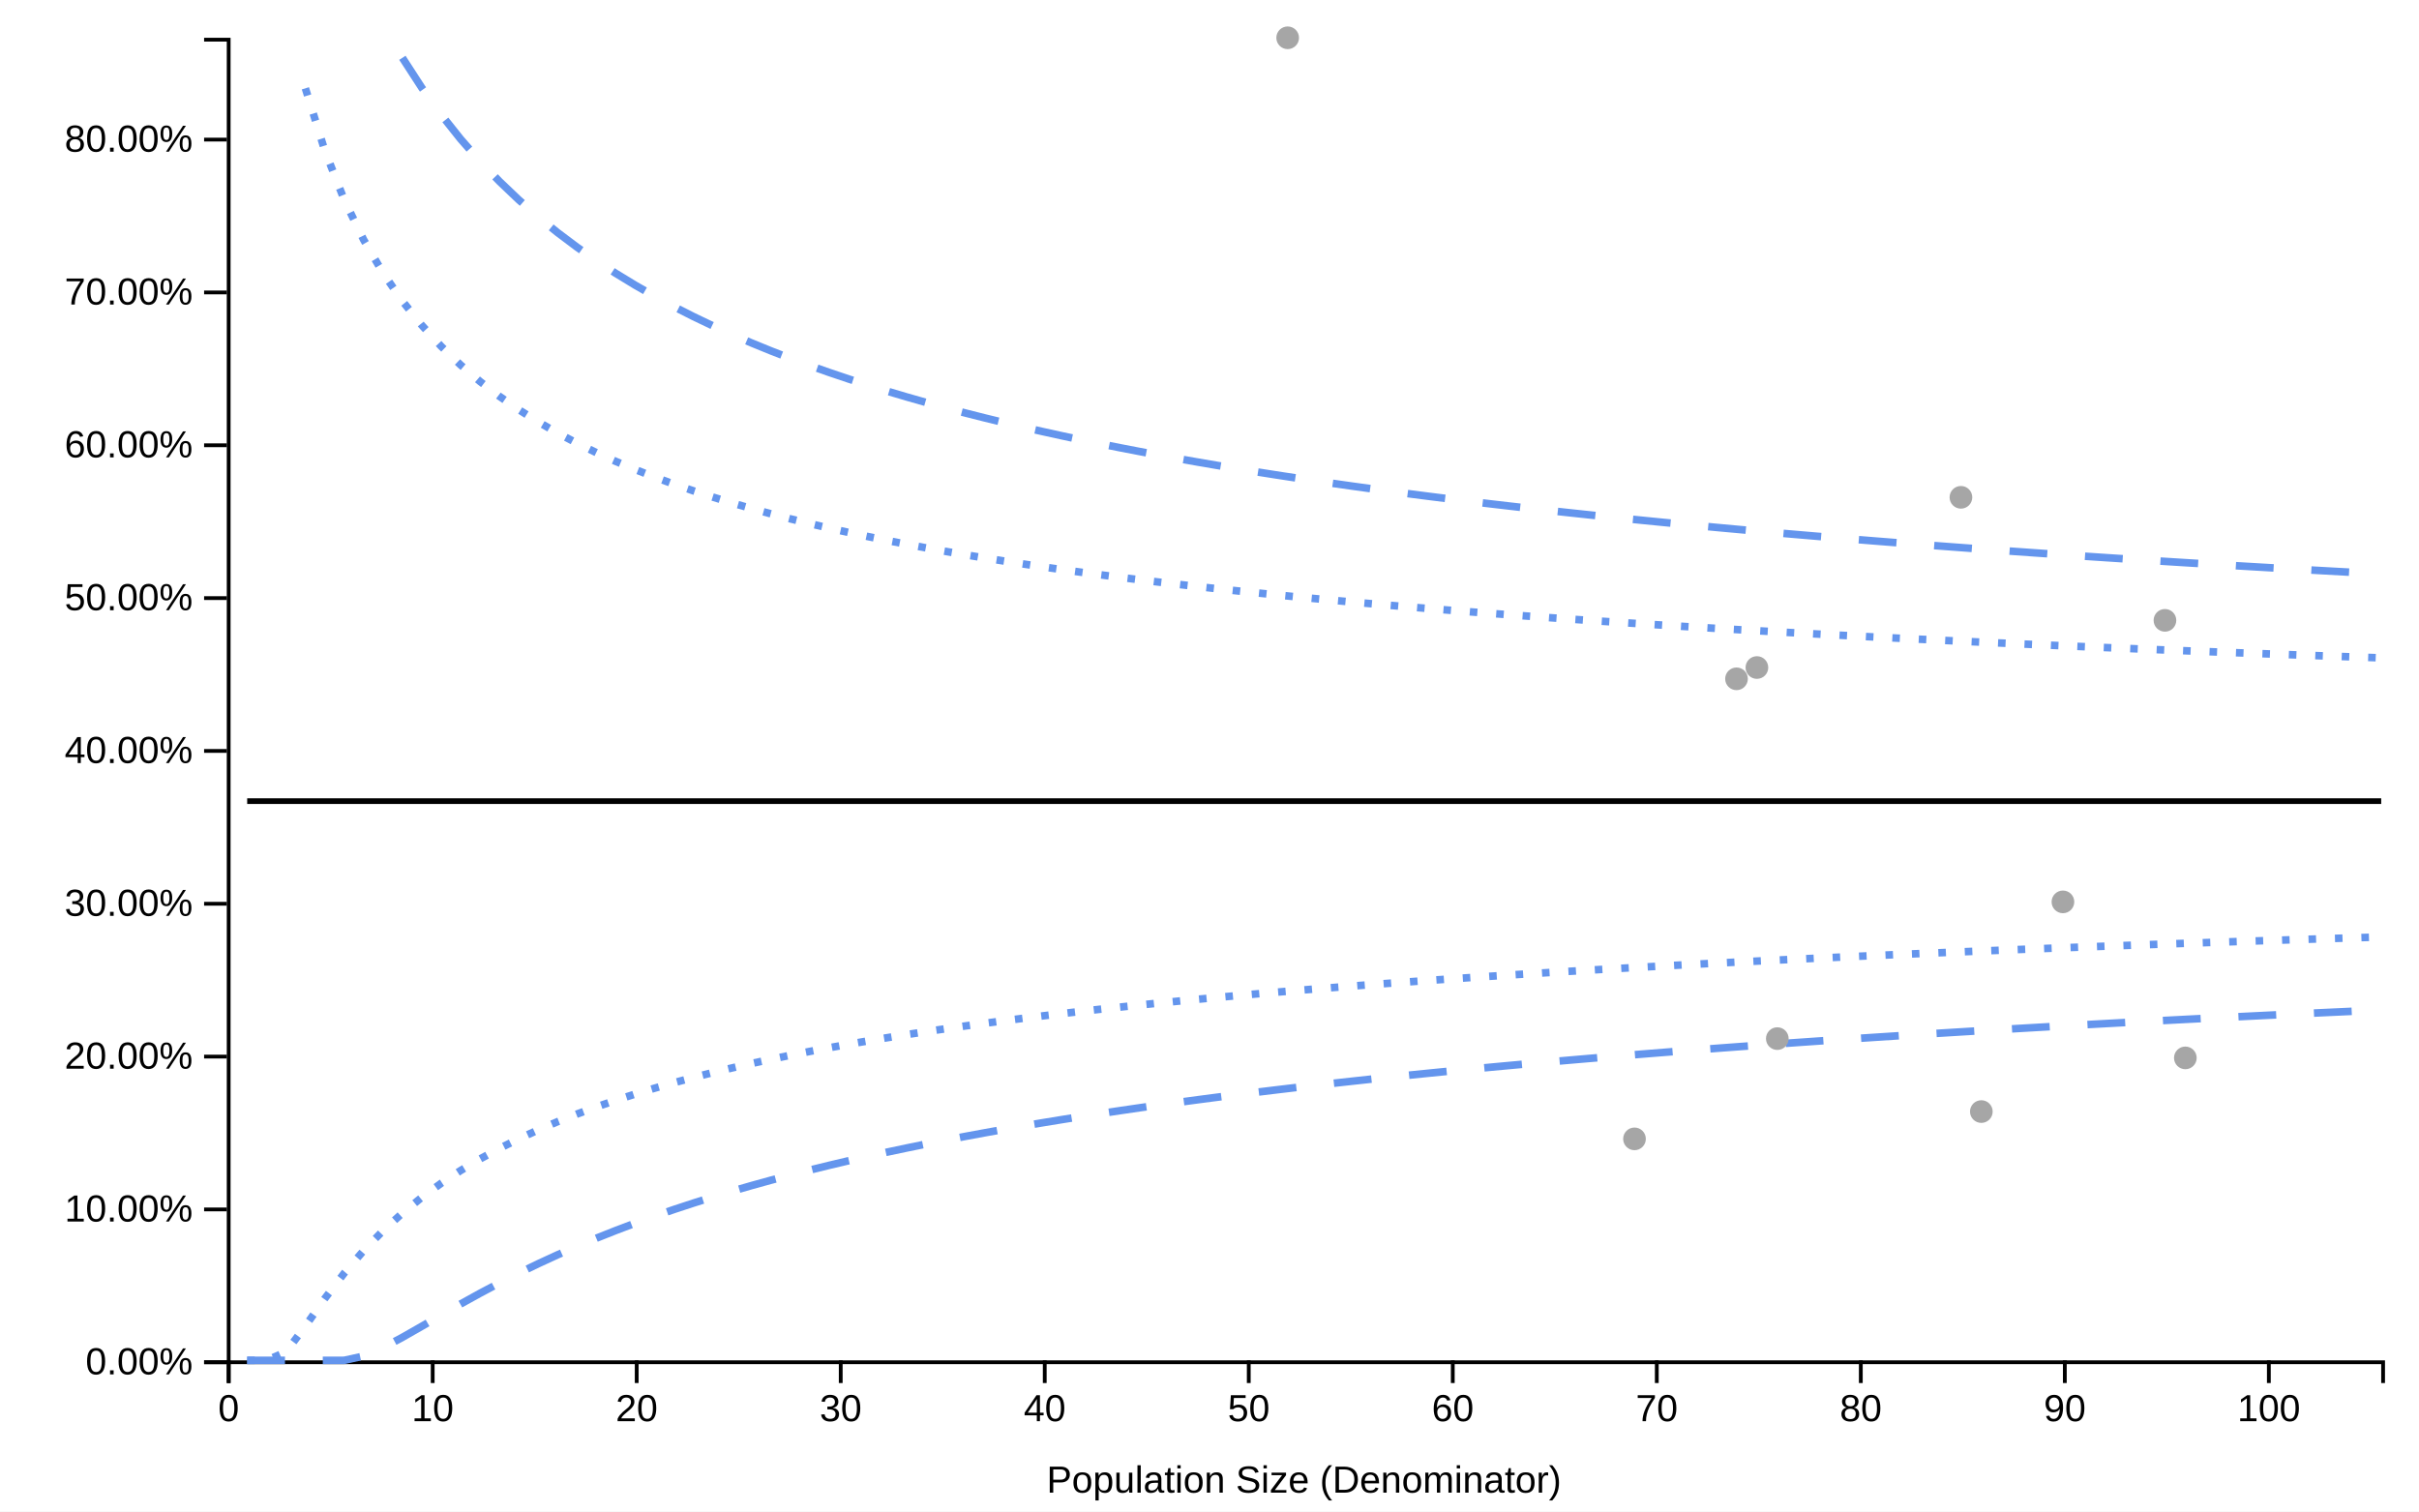
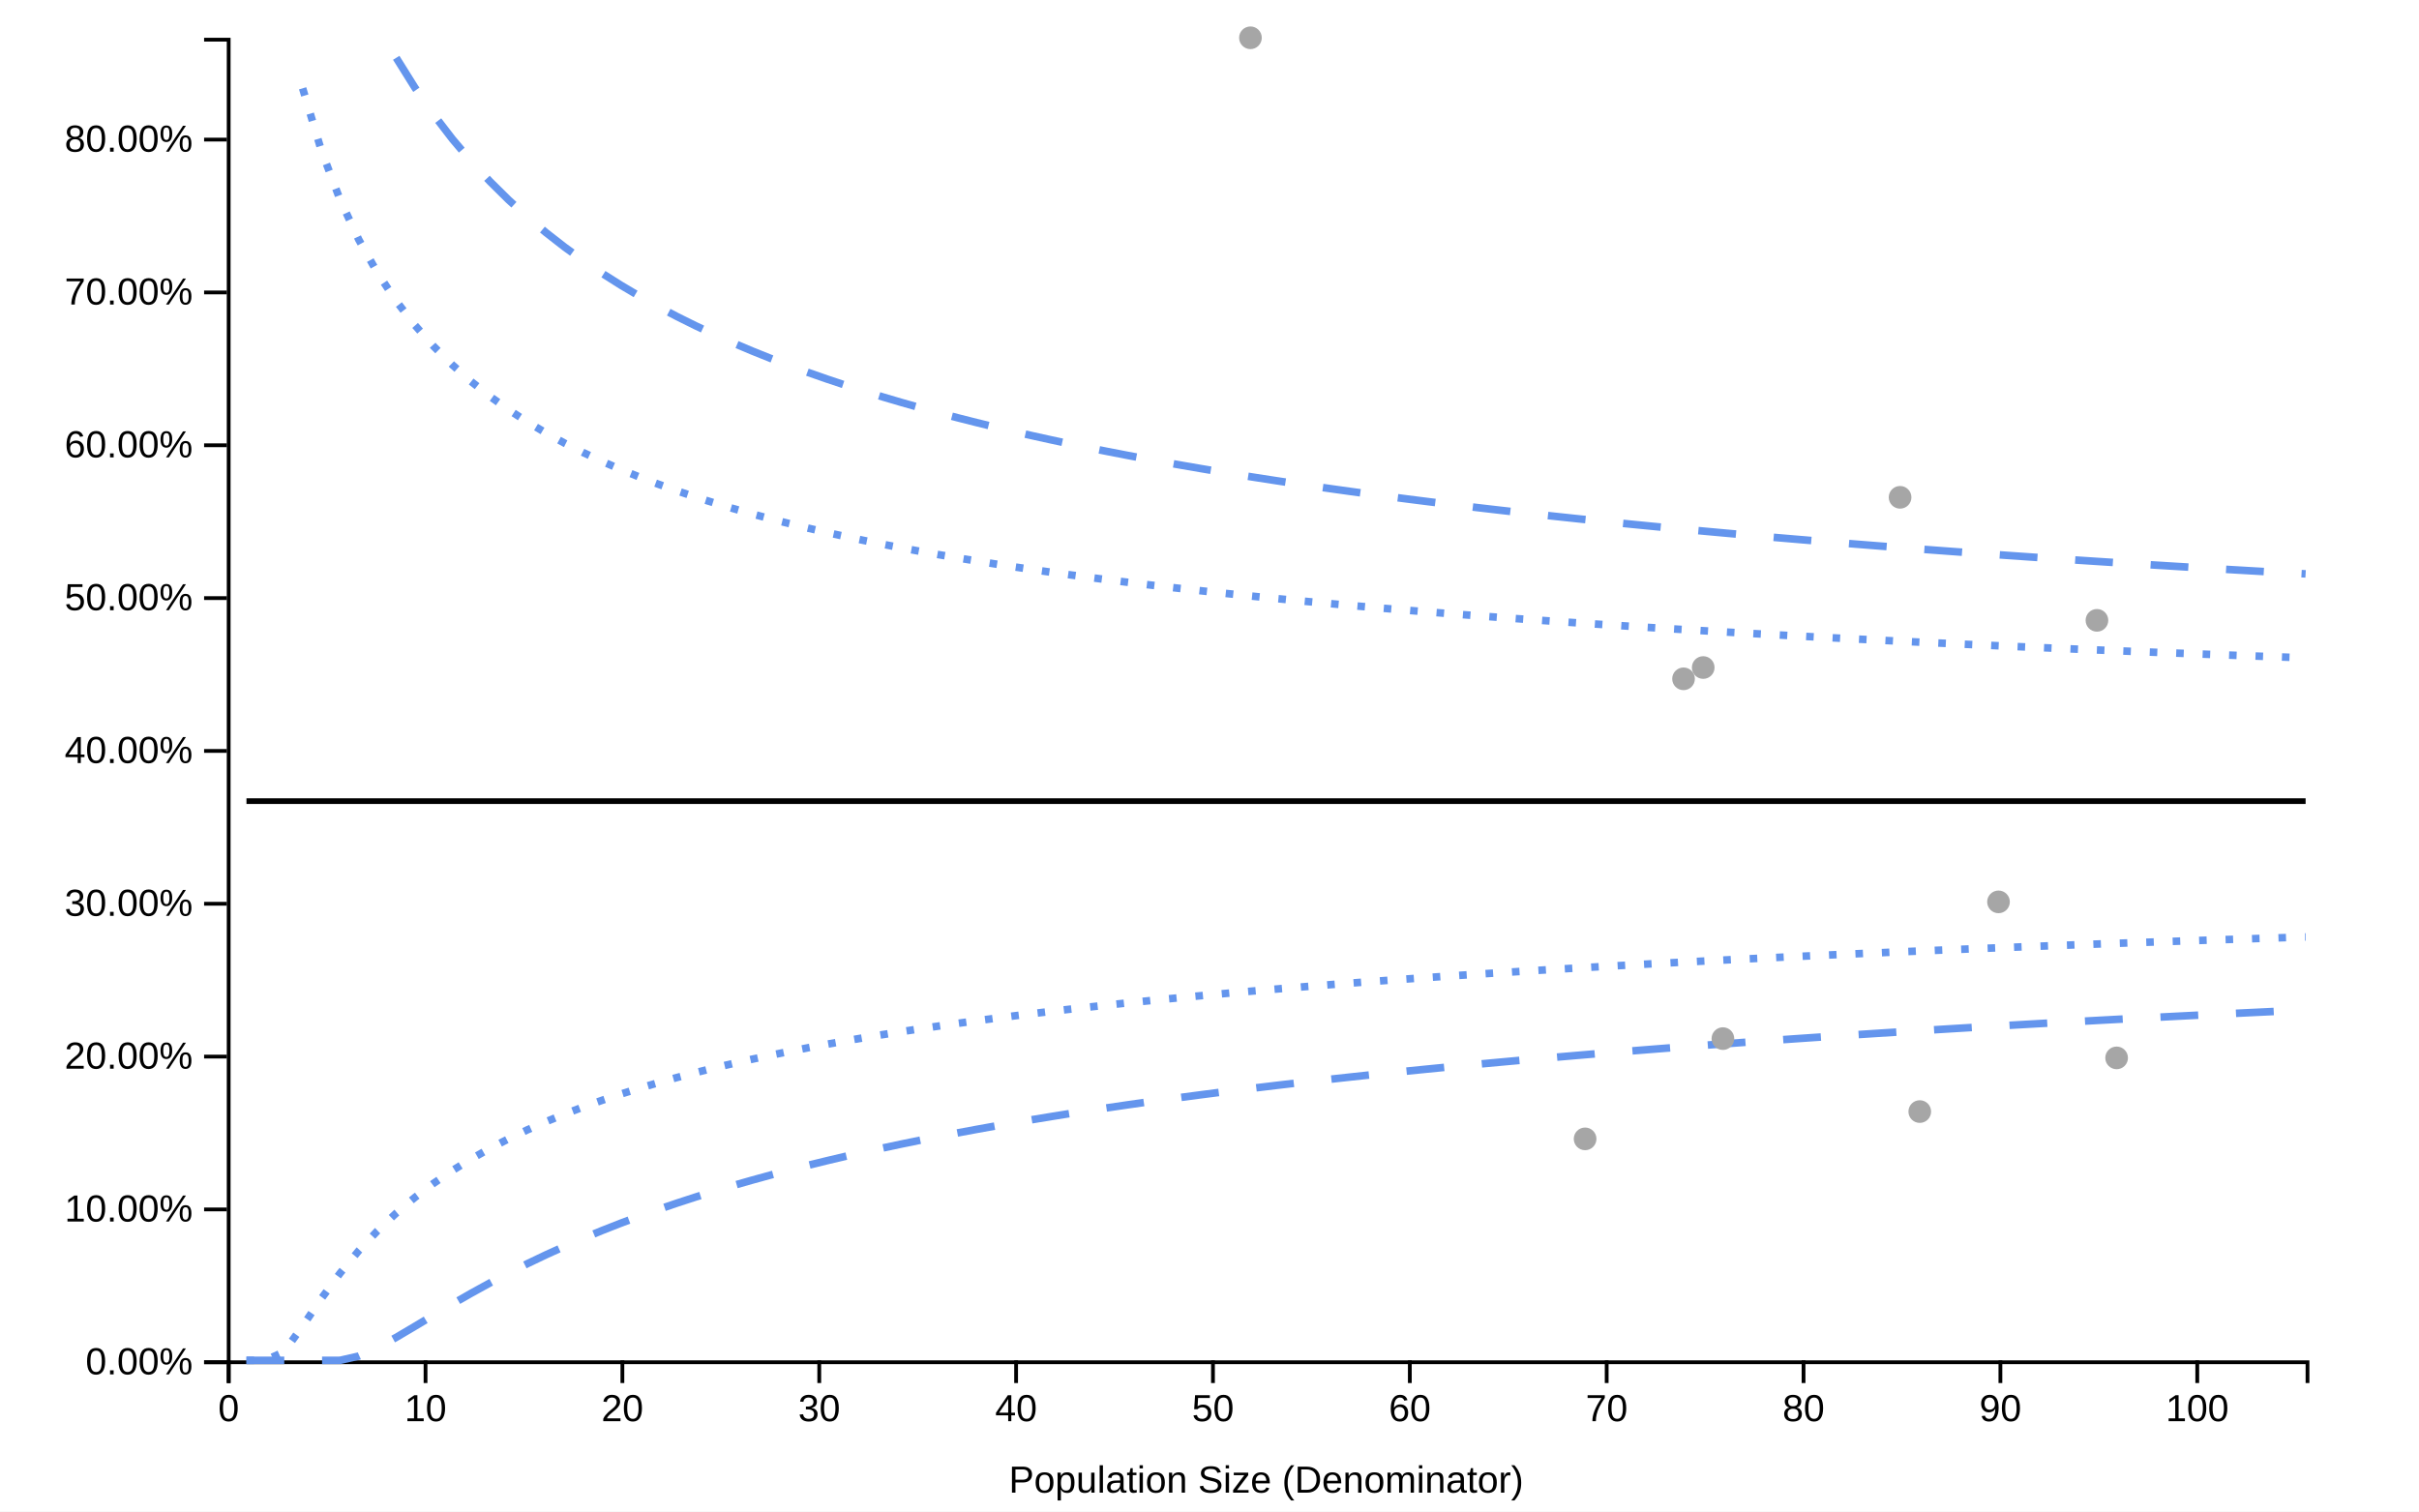
<svg xmlns="http://www.w3.org/2000/svg" viewBox="0 0 640 400" width="640px" height="400px">
  <rect x="0" y="0" width="100%" height="100%" fill="white" />
  <line class="ttip-line-x" x1="0" x2="0" y1="10" y2="360" stroke-width="1px" stroke="black" style="stroke-opacity:0" />
-   <line class="ttip-line-y" x1="60" x2="630" y1="0" y2="0" stroke-width="1px" stroke="black" style="stroke-opacity:0" />
+   <line class="ttip-line-y" x1="60" x2="610" y1="0" y2="0" stroke-width="1px" stroke="black" style="stroke-opacity:0" />
  <g class="gridgroup" />
  <g class="xaxisgroup" fill="none" font-size="10" font-family="sans-serif" text-anchor="middle" color="#000000" transform="translate(0, 360)">
-     <path class="domain" stroke="currentColor" d="M60.5,6V0.5H630.5V6" />
+     <path class="domain" stroke="currentColor" d="M60.5,6V0.5H610.5V6" />
    <g class="tick" opacity="1" transform="translate(60.5,0)">
      <line stroke="currentColor" y2="6" style="stroke:currentColor" />
      <text fill="currentColor" y="9" dy=".71em" transform="rotate(0)" style="font-size:10px;font-family:'Arial', sans-serif;fill:#000000;text-anchor:middle" dx="0em">0</text>
    </g>
-     <g class="tick" opacity="1" transform="translate(114.4773,0)">
+     <g class="tick" opacity="1" transform="translate(112.5833,0)">
      <line stroke="currentColor" y2="6" style="stroke:currentColor" />
      <text fill="currentColor" y="9" dy=".71em" transform="rotate(0)" style="font-size:10px;font-family:'Arial', sans-serif;fill:#000000;text-anchor:middle" dx="0em">10</text>
    </g>
-     <g class="tick" opacity="1" transform="translate(168.4545,0)">
+     <g class="tick" opacity="1" transform="translate(164.6667,0)">
      <line stroke="currentColor" y2="6" style="stroke:currentColor" />
      <text fill="currentColor" y="9" dy=".71em" transform="rotate(0)" style="font-size:10px;font-family:'Arial', sans-serif;fill:#000000;text-anchor:middle" dx="0em">20</text>
    </g>
-     <g class="tick" opacity="1" transform="translate(222.4318,0)">
+     <g class="tick" opacity="1" transform="translate(216.75,0)">
      <line stroke="currentColor" y2="6" style="stroke:currentColor" />
      <text fill="currentColor" y="9" dy=".71em" transform="rotate(0)" style="font-size:10px;font-family:'Arial', sans-serif;fill:#000000;text-anchor:middle" dx="0em">30</text>
    </g>
-     <g class="tick" opacity="1" transform="translate(276.4091,0)">
+     <g class="tick" opacity="1" transform="translate(268.8333,0)">
      <line stroke="currentColor" y2="6" style="stroke:currentColor" />
      <text fill="currentColor" y="9" dy=".71em" transform="rotate(0)" style="font-size:10px;font-family:'Arial', sans-serif;fill:#000000;text-anchor:middle" dx="0em">40</text>
    </g>
-     <g class="tick" opacity="1" transform="translate(330.3864,0)">
+     <g class="tick" opacity="1" transform="translate(320.9167,0)">
      <line stroke="currentColor" y2="6" style="stroke:currentColor" />
      <text fill="currentColor" y="9" dy=".71em" transform="rotate(0)" style="font-size:10px;font-family:'Arial', sans-serif;fill:#000000;text-anchor:middle" dx="0em">50</text>
    </g>
-     <g class="tick" opacity="1" transform="translate(384.3636,0)">
+     <g class="tick" opacity="1" transform="translate(373,0)">
      <line stroke="currentColor" y2="6" style="stroke:currentColor" />
      <text fill="currentColor" y="9" dy=".71em" transform="rotate(0)" style="font-size:10px;font-family:'Arial', sans-serif;fill:#000000;text-anchor:middle" dx="0em">60</text>
    </g>
-     <g class="tick" opacity="1" transform="translate(438.3409,0)">
+     <g class="tick" opacity="1" transform="translate(425.0833,0)">
      <line stroke="currentColor" y2="6" style="stroke:currentColor" />
      <text fill="currentColor" y="9" dy=".71em" transform="rotate(0)" style="font-size:10px;font-family:'Arial', sans-serif;fill:#000000;text-anchor:middle" dx="0em">70</text>
    </g>
-     <g class="tick" opacity="1" transform="translate(492.3182,0)">
+     <g class="tick" opacity="1" transform="translate(477.1667,0)">
      <line stroke="currentColor" y2="6" style="stroke:currentColor" />
      <text fill="currentColor" y="9" dy=".71em" transform="rotate(0)" style="font-size:10px;font-family:'Arial', sans-serif;fill:#000000;text-anchor:middle" dx="0em">80</text>
    </g>
-     <g class="tick" opacity="1" transform="translate(546.2955,0)">
+     <g class="tick" opacity="1" transform="translate(529.25,0)">
      <line stroke="currentColor" y2="6" style="stroke:currentColor" />
      <text fill="currentColor" y="9" dy=".71em" transform="rotate(0)" style="font-size:10px;font-family:'Arial', sans-serif;fill:#000000;text-anchor:middle" dx="0em">90</text>
    </g>
-     <g class="tick" opacity="1" transform="translate(600.2727,0)">
+     <g class="tick" opacity="1" transform="translate(581.3333,0)">
      <line stroke="currentColor" y2="6" style="stroke:currentColor" />
      <text fill="currentColor" y="9" dy=".71em" transform="rotate(0)" style="font-size:10px;font-family:'Arial', sans-serif;fill:#000000;text-anchor:middle" dx="0em">100</text>
    </g>
  </g>
-   <text class="xaxislabel" x="345" y="395" style="text-anchor:middle;font-size:10px;font-style:normal;font-family:'Arial', sans-serif;fill:#000000">Population Size (Denominator)</text>
+   <text class="xaxislabel" x="335" y="395" style="text-anchor:middle;font-size:10px;font-style:normal;font-family:'Arial', sans-serif;fill:#000000">Population Size (Denominator)</text>
  <g class="yaxisgroup" fill="none" font-size="10" font-family="sans-serif" text-anchor="end" color="#000000" transform="translate(60, 0)">
    <path class="domain" stroke="currentColor" d="M-6,360.5H0.5V10.5H-6" />
    <g class="tick" opacity="1" transform="translate(0,360.5)">
      <line stroke="currentColor" x2="-6" style="stroke:currentColor" />
      <text fill="currentColor" x="-9" dy="0.32em" transform="rotate(0)" style="font-size:10px;font-family:'Arial', sans-serif;fill:#000000">0.00%</text>
    </g>
    <g class="tick" opacity="1" transform="translate(0,320.0556)">
      <line stroke="currentColor" x2="-6" style="stroke:currentColor" />
      <text fill="currentColor" x="-9" dy="0.32em" transform="rotate(0)" style="font-size:10px;font-family:'Arial', sans-serif;fill:#000000">10.00%</text>
    </g>
    <g class="tick" opacity="1" transform="translate(0,279.6111)">
      <line stroke="currentColor" x2="-6" style="stroke:currentColor" />
      <text fill="currentColor" x="-9" dy="0.32em" transform="rotate(0)" style="font-size:10px;font-family:'Arial', sans-serif;fill:#000000">20.00%</text>
    </g>
    <g class="tick" opacity="1" transform="translate(0,239.1667)">
      <line stroke="currentColor" x2="-6" style="stroke:currentColor" />
      <text fill="currentColor" x="-9" dy="0.32em" transform="rotate(0)" style="font-size:10px;font-family:'Arial', sans-serif;fill:#000000">30.00%</text>
    </g>
    <g class="tick" opacity="1" transform="translate(0,198.7222)">
      <line stroke="currentColor" x2="-6" style="stroke:currentColor" />
      <text fill="currentColor" x="-9" dy="0.32em" transform="rotate(0)" style="font-size:10px;font-family:'Arial', sans-serif;fill:#000000">40.00%</text>
    </g>
    <g class="tick" opacity="1" transform="translate(0,158.2778)">
      <line stroke="currentColor" x2="-6" style="stroke:currentColor" />
      <text fill="currentColor" x="-9" dy="0.32em" transform="rotate(0)" style="font-size:10px;font-family:'Arial', sans-serif;fill:#000000">50.00%</text>
    </g>
    <g class="tick" opacity="1" transform="translate(0,117.8333)">
      <line stroke="currentColor" x2="-6" style="stroke:currentColor" />
      <text fill="currentColor" x="-9" dy="0.32em" transform="rotate(0)" style="font-size:10px;font-family:'Arial', sans-serif;fill:#000000">60.00%</text>
    </g>
    <g class="tick" opacity="1" transform="translate(0,77.38889)">
      <line stroke="currentColor" x2="-6" style="stroke:currentColor" />
      <text fill="currentColor" x="-9" dy="0.32em" transform="rotate(0)" style="font-size:10px;font-family:'Arial', sans-serif;fill:#000000">70.00%</text>
    </g>
    <g class="tick" opacity="1" transform="translate(0,36.94444)">
      <line stroke="currentColor" x2="-6" style="stroke:currentColor" />
      <text fill="currentColor" x="-9" dy="0.32em" transform="rotate(0)" style="font-size:10px;font-family:'Arial', sans-serif;fill:#000000">80.00%</text>
    </g>
  </g>
  <text class="yaxislabel" x="15" y="185" transform="rotate(-90, 15, 185)" style="text-anchor:middle;font-size:10px;font-style:normal;font-family:'Arial', sans-serif;fill:#000000" />
  <g class="linesgroup">
    <g class="target-linegroup" style="stroke-opacity:1">
-       <path d="M65.398,212.008L70.53,212.008L75.663,212.008L80.796,212.008L85.929,212.008L91.061,212.008L96.194,212.008L101.327,212.008L106.46,212.008L111.592,212.008L116.725,212.008L121.858,212.008L126.991,212.008L132.123,212.008L137.256,212.008L142.389,212.008L147.522,212.008L152.654,212.008L157.787,212.008L162.92,212.008L168.053,212.008L173.185,212.008L178.318,212.008L183.451,212.008L188.584,212.008L193.716,212.008L198.849,212.008L203.982,212.008L209.115,212.008L214.247,212.008L219.38,212.008L224.513,212.008L229.646,212.008L234.778,212.008L239.911,212.008L245.044,212.008L250.177,212.008L255.309,212.008L260.442,212.008L265.575,212.008L270.708,212.008L275.84,212.008L280.973,212.008L286.106,212.008L291.239,212.008L296.371,212.008L301.504,212.008L306.637,212.008L311.77,212.008L316.902,212.008L322.035,212.008L327.168,212.008L332.301,212.008L337.433,212.008L340.682,212.008L342.566,212.008L347.699,212.008L352.832,212.008L357.964,212.008L363.097,212.008L368.23,212.008L373.363,212.008L378.495,212.008L383.628,212.008L388.761,212.008L393.894,212.008L399.026,212.008L404.159,212.008L409.292,212.008L414.425,212.008L419.557,212.008L424.69,212.008L429.823,212.008L432.443,212.008L434.956,212.008L440.088,212.008L445.221,212.008L450.354,212.008L455.487,212.008L459.432,212.008L460.619,212.008L464.83,212.008L465.752,212.008L470.227,212.008L470.885,212.008L476.018,212.008L481.15,212.008L486.283,212.008L491.416,212.008L496.549,212.008L501.681,212.008L506.814,212.008L511.947,212.008L517.08,212.008L518.807,212.008L522.212,212.008L524.205,212.008L527.345,212.008L532.478,212.008L537.611,212.008L542.743,212.008L545.795,212.008L547.876,212.008L553.009,212.008L558.142,212.008L563.274,212.008L568.407,212.008L572.784,212.008L573.54,212.008L578.182,212.008L578.673,212.008L583.805,212.008L588.938,212.008L594.071,212.008L599.204,212.008L604.336,212.008L609.469,212.008L614.602,212.008L619.735,212.008L624.867,212.008L630,212.008" fill="none" stroke="#000000" stroke-width="1.5" stroke-dasharray="10 0" />
+       <path d="M65.208,212.008L70.161,212.008L75.114,212.008L80.066,212.008L85.019,212.008L89.972,212.008L94.924,212.008L99.877,212.008L104.83,212.008L109.782,212.008L114.735,212.008L119.688,212.008L124.64,212.008L129.593,212.008L134.545,212.008L139.498,212.008L144.451,212.008L149.403,212.008L154.356,212.008L159.309,212.008L164.261,212.008L169.214,212.008L174.167,212.008L179.119,212.008L184.072,212.008L189.025,212.008L193.977,212.008L198.93,212.008L203.883,212.008L208.835,212.008L213.788,212.008L218.741,212.008L223.693,212.008L228.646,212.008L233.598,212.008L238.551,212.008L243.504,212.008L248.456,212.008L253.409,212.008L258.362,212.008L263.314,212.008L268.267,212.008L273.22,212.008L278.172,212.008L283.125,212.008L288.078,212.008L293.03,212.008L297.983,212.008L302.936,212.008L307.888,212.008L312.841,212.008L317.794,212.008L322.746,212.008L327.699,212.008L330.833,212.008L332.652,212.008L337.604,212.008L342.557,212.008L347.509,212.008L352.462,212.008L357.415,212.008L362.367,212.008L367.32,212.008L372.273,212.008L377.225,212.008L382.178,212.008L387.131,212.008L392.083,212.008L397.036,212.008L401.989,212.008L406.941,212.008L411.894,212.008L416.847,212.008L419.375,212.008L421.799,212.008L426.752,212.008L431.705,212.008L436.657,212.008L441.61,212.008L445.417,212.008L446.563,212.008L450.625,212.008L451.515,212.008L455.833,212.008L456.468,212.008L461.42,212.008L466.373,212.008L471.326,212.008L476.278,212.008L481.231,212.008L486.184,212.008L491.136,212.008L496.089,212.008L501.042,212.008L502.708,212.008L505.994,212.008L507.917,212.008L510.947,212.008L515.9,212.008L520.852,212.008L525.805,212.008L528.75,212.008L530.758,212.008L535.71,212.008L540.663,212.008L545.616,212.008L550.568,212.008L554.792,212.008L555.521,212.008L560,212.008L560.473,212.008L565.426,212.008L570.379,212.008L575.331,212.008L580.284,212.008L585.237,212.008L590.189,212.008L595.142,212.008L600.095,212.008L605.047,212.008L610,212.008" fill="none" stroke="#000000" stroke-width="1.5" stroke-dasharray="10 0" />
    </g>
    <g class="ll99-linegroup" style="stroke-opacity:1">
-       <path d="M65.398,360L70.53,360L75.663,360L80.796,360L85.929,360L91.061,359.988L96.194,358.867L101.327,356.642L106.46,353.913L111.592,350.983L116.725,348.012L121.858,345.086L126.991,342.249L132.123,339.523L137.256,336.916L142.389,334.431L147.522,332.065L152.654,329.813L157.787,327.671L162.92,325.631L168.053,323.689L173.185,321.836L178.318,320.068L183.451,318.38L188.584,316.765L193.716,315.22L198.849,313.739L203.982,312.319L209.115,310.956L214.247,309.646L219.38,308.387L224.513,307.174L229.646,306.006L234.778,304.879L239.911,303.792L245.044,302.742L250.177,301.727L255.309,300.746L260.442,299.796L265.575,298.876L270.708,297.984L275.84,297.119L280.973,296.28L286.106,295.466L291.239,294.675L296.371,293.906L301.504,293.158L306.637,292.43L311.77,291.722L316.902,291.033L322.035,290.361L327.168,289.706L332.301,289.067L337.433,288.444L340.682,288.058L342.566,287.836L347.699,287.243L352.832,286.663L357.964,286.097L363.097,285.543L368.23,285.002L373.363,284.472L378.495,283.955L383.628,283.448L388.761,282.952L393.894,282.466L399.026,281.99L404.159,281.524L409.292,281.067L414.425,280.619L419.557,280.179L424.69,279.749L429.823,279.326L432.443,279.113L434.956,278.911L440.088,278.504L445.221,278.104L450.354,277.712L455.487,277.326L459.432,277.034L460.619,276.947L464.83,276.642L465.752,276.575L470.227,276.256L470.885,276.21L476.018,275.85L481.15,275.496L486.283,275.149L491.416,274.807L496.549,274.471L501.681,274.14L506.814,273.814L511.947,273.493L517.08,273.178L518.807,273.073L522.212,272.867L524.205,272.748L527.345,272.561L532.478,272.26L537.611,271.963L542.743,271.671L545.795,271.499L547.876,271.382L553.009,271.098L558.142,270.819L563.274,270.543L568.407,270.271L572.784,270.042L573.54,270.002L578.182,269.763L578.673,269.738L583.805,269.477L588.938,269.22L594.071,268.966L599.204,268.715L604.336,268.468L609.469,268.224L614.602,267.983L619.735,267.746L624.867,267.511L630,267.28" fill="none" stroke="#6495ED" stroke-width="2" stroke-dasharray="10 10" />
+       <path d="M65.208,360L70.161,360L75.114,360L80.066,360L85.019,360L89.972,359.988L94.924,358.867L99.877,356.642L104.83,353.913L109.782,350.983L114.735,348.012L119.688,345.086L124.64,342.249L129.593,339.523L134.545,336.916L139.498,334.431L144.451,332.065L149.403,329.813L154.356,327.671L159.309,325.631L164.261,323.689L169.214,321.836L174.167,320.068L179.119,318.38L184.072,316.765L189.025,315.22L193.977,313.739L198.93,312.319L203.883,310.956L208.835,309.646L213.788,308.387L218.741,307.174L223.693,306.006L228.646,304.879L233.598,303.792L238.551,302.742L243.504,301.727L248.456,300.746L253.409,299.796L258.362,298.876L263.314,297.984L268.267,297.119L273.22,296.28L278.172,295.466L283.125,294.675L288.078,293.906L293.03,293.158L297.983,292.43L302.936,291.722L307.888,291.033L312.841,290.361L317.794,289.706L322.746,289.067L327.699,288.444L330.833,288.058L332.652,287.836L337.604,287.243L342.557,286.663L347.509,286.097L352.462,285.543L357.415,285.002L362.367,284.472L367.32,283.955L372.273,283.448L377.225,282.952L382.178,282.466L387.131,281.99L392.083,281.524L397.036,281.067L401.989,280.619L406.941,280.179L411.894,279.749L416.847,279.326L419.375,279.113L421.799,278.911L426.752,278.504L431.705,278.104L436.657,277.712L441.61,277.326L445.417,277.034L446.563,276.947L450.625,276.642L451.515,276.575L455.833,276.256L456.468,276.21L461.42,275.85L466.373,275.496L471.326,275.149L476.278,274.807L481.231,274.471L486.184,274.14L491.136,273.814L496.089,273.493L501.042,273.178L502.708,273.073L505.994,272.867L507.917,272.748L510.947,272.561L515.9,272.26L520.852,271.963L525.805,271.671L528.75,271.499L530.758,271.382L535.71,271.098L540.663,270.819L545.616,270.543L550.568,270.271L554.792,270.042L555.521,270.002L560,269.763L560.473,269.738L565.426,269.477L570.379,269.22L575.331,268.966L580.284,268.715L585.237,268.468L590.189,268.224L595.142,267.983L600.095,267.746L605.047,267.511L610,267.28" fill="none" stroke="#6495ED" stroke-width="2" stroke-dasharray="10 10" />
    </g>
    <g class="ul99-linegroup" style="stroke-opacity:1">
-       <path d="M106.46,15.297L111.592,23.215L116.725,30.345L121.858,36.792L126.991,42.647L132.123,47.989L137.256,52.884L142.389,57.389L147.522,61.549L152.654,65.406L157.787,68.993L162.92,72.339L168.053,75.469L173.185,78.406L178.318,81.167L183.451,83.769L188.584,86.227L193.716,88.554L198.849,90.759L203.982,92.854L209.115,94.847L214.247,96.746L219.38,98.558L224.513,100.289L229.646,101.946L234.778,103.532L239.911,105.054L245.044,106.515L250.177,107.919L255.309,109.27L260.442,110.571L265.575,111.824L270.708,113.034L275.84,114.201L280.973,115.329L286.106,116.42L291.239,117.475L296.371,118.497L301.504,119.487L306.637,120.447L311.77,121.379L316.902,122.283L322.035,123.161L327.168,124.014L332.301,124.844L337.433,125.651L340.682,126.15L342.566,126.436L347.699,127.201L352.832,127.946L357.964,128.672L363.097,129.38L368.23,130.071L373.363,130.744L378.495,131.402L383.628,132.044L388.761,132.672L393.894,133.285L399.026,133.884L404.159,134.471L409.292,135.044L414.425,135.605L419.557,136.154L424.69,136.692L429.823,137.219L432.443,137.483L434.956,137.734L440.088,138.24L445.221,138.736L450.354,139.221L455.487,139.698L459.432,140.058L460.619,140.165L464.83,140.542L465.752,140.624L470.227,141.017L470.885,141.074L476.018,141.515L481.15,141.949L486.283,142.375L491.416,142.793L496.549,143.205L501.681,143.608L506.814,144.005L511.947,144.396L517.08,144.779L518.807,144.907L522.212,145.157L524.205,145.302L527.345,145.528L532.478,145.893L537.611,146.252L542.743,146.606L545.795,146.813L547.876,146.954L553.009,147.296L558.142,147.634L563.274,147.966L568.407,148.293L572.784,148.568L573.54,148.615L578.182,148.903L578.673,148.933L583.805,149.246L588.938,149.554L594.071,149.858L599.204,150.157L604.336,150.453L609.469,150.744L614.602,151.031L619.735,151.314L624.867,151.593L630,151.869" fill="none" stroke="#6495ED" stroke-width="2" stroke-dasharray="10 10" />
+       <path d="M104.83,15.297L109.782,23.215L114.735,30.345L119.688,36.792L124.64,42.647L129.593,47.989L134.545,52.884L139.498,57.389L144.451,61.549L149.403,65.406L154.356,68.993L159.309,72.339L164.261,75.469L169.214,78.406L174.167,81.167L179.119,83.769L184.072,86.227L189.025,88.554L193.977,90.759L198.93,92.854L203.883,94.847L208.835,96.746L213.788,98.558L218.741,100.289L223.693,101.946L228.646,103.532L233.598,105.054L238.551,106.515L243.504,107.919L248.456,109.27L253.409,110.571L258.362,111.824L263.314,113.034L268.267,114.201L273.22,115.329L278.172,116.42L283.125,117.475L288.078,118.497L293.03,119.487L297.983,120.447L302.936,121.379L307.888,122.283L312.841,123.161L317.794,124.014L322.746,124.844L327.699,125.651L330.833,126.15L332.652,126.436L337.604,127.201L342.557,127.946L347.509,128.672L352.462,129.38L357.415,130.071L362.367,130.744L367.32,131.402L372.273,132.044L377.225,132.672L382.178,133.285L387.131,133.884L392.083,134.471L397.036,135.044L401.989,135.605L406.941,136.154L411.894,136.692L416.847,137.219L419.375,137.483L421.799,137.734L426.752,138.24L431.705,138.736L436.657,139.221L441.61,139.698L445.417,140.058L446.563,140.165L450.625,140.542L451.515,140.624L455.833,141.017L456.468,141.074L461.42,141.515L466.373,141.949L471.326,142.375L476.278,142.793L481.231,143.205L486.184,143.608L491.136,144.005L496.089,144.396L501.042,144.779L502.708,144.907L505.994,145.157L507.917,145.302L510.947,145.528L515.9,145.893L520.852,146.252L525.805,146.606L528.75,146.813L530.758,146.954L535.71,147.296L540.663,147.634L545.616,147.966L550.568,148.293L554.792,148.568L555.521,148.615L560,148.903L560.473,148.933L565.426,149.246L570.379,149.554L575.331,149.858L580.284,150.157L585.237,150.453L590.189,150.744L595.142,151.031L600.095,151.314L605.047,151.593L610,151.869" fill="none" stroke="#6495ED" stroke-width="2" stroke-dasharray="10 10" />
    </g>
    <g class="ll95-linegroup" style="stroke-opacity:1">
-       <path d="M65.398,360L70.53,360L75.663,357.767L80.796,350.922L85.929,343.637L91.061,336.936L96.194,330.974L101.327,325.703L106.46,321.031L111.592,316.867L116.725,313.133L121.858,309.765L126.991,306.709L132.123,303.921L137.256,301.365L142.389,299.011L147.522,296.834L152.654,294.813L157.787,292.931L162.92,291.173L168.053,289.525L173.185,287.977L178.318,286.519L183.451,285.142L188.584,283.84L193.716,282.605L198.849,281.433L203.982,280.318L209.115,279.256L214.247,278.242L219.38,277.273L224.513,276.346L229.646,275.457L234.778,274.605L239.911,273.787L245.044,273L250.177,272.243L255.309,271.514L260.442,270.811L265.575,270.132L270.708,269.477L275.84,268.844L280.973,268.231L286.106,267.638L291.239,267.064L296.371,266.507L301.504,265.967L306.637,265.443L311.77,264.934L316.902,264.439L322.035,263.958L327.168,263.491L332.301,263.036L337.433,262.592L340.682,262.318L342.566,262.161L347.699,261.74L352.832,261.33L357.964,260.93L363.097,260.539L368.23,260.158L373.363,259.786L378.495,259.422L383.628,259.067L388.761,258.72L393.894,258.38L399.026,258.047L404.159,257.722L409.292,257.404L414.425,257.092L419.557,256.787L424.69,256.488L429.823,256.194L432.443,256.047L434.956,255.907L440.088,255.625L445.221,255.349L450.354,255.077L455.487,254.811L459.432,254.61L460.619,254.55L464.83,254.339L465.752,254.294L470.227,254.074L470.885,254.042L476.018,253.795L481.15,253.552L486.283,253.313L491.416,253.078L496.549,252.848L501.681,252.621L506.814,252.398L511.947,252.179L517.08,251.963L518.807,251.891L522.212,251.751L524.205,251.669L527.345,251.542L532.478,251.336L537.611,251.134L542.743,250.934L545.795,250.817L547.876,250.738L553.009,250.545L558.142,250.354L563.274,250.167L568.407,249.982L572.784,249.827L573.54,249.8L578.182,249.637L578.673,249.62L583.805,249.443L588.938,249.269L594.071,249.097L599.204,248.927L604.336,248.76L609.469,248.595L614.602,248.432L619.735,248.271L624.867,248.113L630,247.956" fill="none" stroke="#6495ED" stroke-width="2" stroke-dasharray="2 5" />
+       <path d="M65.208,360L70.161,360L75.114,357.767L80.066,350.922L85.019,343.637L89.972,336.936L94.924,330.974L99.877,325.703L104.83,321.031L109.782,316.867L114.735,313.133L119.688,309.765L124.64,306.709L129.593,303.921L134.545,301.365L139.498,299.011L144.451,296.834L149.403,294.813L154.356,292.931L159.309,291.173L164.261,289.525L169.214,287.977L174.167,286.519L179.119,285.142L184.072,283.84L189.025,282.605L193.977,281.433L198.93,280.318L203.883,279.256L208.835,278.242L213.788,277.273L218.741,276.346L223.693,275.457L228.646,274.605L233.598,273.787L238.551,273L243.504,272.243L248.456,271.514L253.409,270.811L258.362,270.132L263.314,269.477L268.267,268.844L273.22,268.231L278.172,267.638L283.125,267.064L288.078,266.507L293.03,265.967L297.983,265.443L302.936,264.934L307.888,264.439L312.841,263.958L317.794,263.491L322.746,263.036L327.699,262.592L330.833,262.318L332.652,262.161L337.604,261.74L342.557,261.33L347.509,260.93L352.462,260.539L357.415,260.158L362.367,259.786L367.32,259.422L372.273,259.067L377.225,258.72L382.178,258.38L387.131,258.047L392.083,257.722L397.036,257.404L401.989,257.092L406.941,256.787L411.894,256.488L416.847,256.194L419.375,256.047L421.799,255.907L426.752,255.625L431.705,255.349L436.657,255.077L441.61,254.811L445.417,254.61L446.563,254.55L450.625,254.339L451.515,254.294L455.833,254.074L456.468,254.042L461.42,253.795L466.373,253.552L471.326,253.313L476.278,253.078L481.231,252.848L486.184,252.621L491.136,252.398L496.089,252.179L501.042,251.963L502.708,251.891L505.994,251.751L507.917,251.669L510.947,251.542L515.9,251.336L520.852,251.134L525.805,250.934L528.75,250.817L530.758,250.738L535.71,250.545L540.663,250.354L545.616,250.167L550.568,249.982L554.792,249.827L555.521,249.8L560,249.637L560.473,249.62L565.426,249.443L570.379,249.269L575.331,249.097L580.284,248.927L585.237,248.76L590.189,248.595L595.142,248.432L600.095,248.271L605.047,248.113L610,247.956" fill="none" stroke="#6495ED" stroke-width="2" stroke-dasharray="2 5" />
    </g>
    <g class="ul95-linegroup" style="stroke-opacity:1">
-       <path d="M80.796,23.368L85.929,39.825L91.061,52.848L96.194,63.429L101.327,72.222L106.46,79.669L111.592,86.074L116.725,91.656L121.858,96.574L126.991,100.95L132.123,104.874L137.256,108.419L142.389,111.641L147.522,114.586L152.654,117.291L157.787,119.787L162.92,122.1L168.053,124.249L173.185,126.255L178.318,128.131L183.451,129.892L188.584,131.548L193.716,133.109L198.849,134.584L203.982,135.981L209.115,137.306L214.247,138.565L219.38,139.764L224.513,140.906L229.646,141.997L234.778,143.04L239.911,144.038L245.044,144.995L250.177,145.913L255.309,146.795L260.442,147.643L265.575,148.459L270.708,149.245L275.84,150.004L280.973,150.735L286.106,151.442L291.239,152.125L296.371,152.786L301.504,153.426L306.637,154.045L311.77,154.646L316.902,155.229L322.035,155.794L327.168,156.343L332.301,156.877L337.433,157.395L340.682,157.716L342.566,157.9L347.699,158.391L352.832,158.868L357.964,159.334L363.097,159.788L368.23,160.23L373.363,160.661L378.495,161.082L383.628,161.493L388.761,161.894L393.894,162.285L399.026,162.668L404.159,163.042L409.292,163.408L414.425,163.766L419.557,164.117L424.69,164.459L429.823,164.795L432.443,164.964L434.956,165.124L440.088,165.446L445.221,165.761L450.354,166.07L455.487,166.373L459.432,166.602L460.619,166.671L464.83,166.91L465.752,166.962L470.227,167.212L470.885,167.248L476.018,167.529L481.15,167.805L486.283,168.075L491.416,168.341L496.549,168.602L501.681,168.859L506.814,169.111L511.947,169.358L517.08,169.602L518.807,169.683L522.212,169.841L524.205,169.933L527.345,170.077L532.478,170.308L537.611,170.536L542.743,170.76L545.795,170.892L547.876,170.981L553.009,171.198L558.142,171.412L563.274,171.622L568.407,171.829L572.784,172.004L573.54,172.033L578.182,172.215L578.673,172.234L583.805,172.433L588.938,172.628L594.071,172.82L599.204,173.01L604.336,173.196L609.469,173.381L614.602,173.562L619.735,173.741L624.867,173.918L630,174.092" fill="none" stroke="#6495ED" stroke-width="2" stroke-dasharray="2 5" />
+       <path d="M80.066,23.368L85.019,39.825L89.972,52.848L94.924,63.429L99.877,72.222L104.83,79.669L109.782,86.074L114.735,91.656L119.688,96.574L124.64,100.95L129.593,104.874L134.545,108.419L139.498,111.641L144.451,114.586L149.403,117.291L154.356,119.787L159.309,122.1L164.261,124.249L169.214,126.255L174.167,128.131L179.119,129.892L184.072,131.548L189.025,133.109L193.977,134.584L198.93,135.981L203.883,137.306L208.835,138.565L213.788,139.764L218.741,140.906L223.693,141.997L228.646,143.04L233.598,144.038L238.551,144.995L243.504,145.913L248.456,146.795L253.409,147.643L258.362,148.459L263.314,149.245L268.267,150.004L273.22,150.735L278.172,151.442L283.125,152.125L288.078,152.786L293.03,153.426L297.983,154.045L302.936,154.646L307.888,155.229L312.841,155.794L317.794,156.343L322.746,156.877L327.699,157.395L330.833,157.716L332.652,157.9L337.604,158.391L342.557,158.868L347.509,159.334L352.462,159.788L357.415,160.23L362.367,160.661L367.32,161.082L372.273,161.493L377.225,161.894L382.178,162.285L387.131,162.668L392.083,163.042L397.036,163.408L401.989,163.766L406.941,164.117L411.894,164.459L416.847,164.795L419.375,164.964L421.799,165.124L426.752,165.446L431.705,165.761L436.657,166.07L441.61,166.373L445.417,166.602L446.563,166.671L450.625,166.91L451.515,166.962L455.833,167.212L456.468,167.248L461.42,167.529L466.373,167.805L471.326,168.075L476.278,168.341L481.231,168.602L486.184,168.859L491.136,169.111L496.089,169.358L501.042,169.602L502.708,169.683L505.994,169.841L507.917,169.933L510.947,170.077L515.9,170.308L520.852,170.536L525.805,170.76L528.75,170.892L530.758,170.981L535.71,171.198L540.663,171.412L545.616,171.622L550.568,171.829L554.792,172.004L555.521,172.033L560,172.215L560.473,172.234L565.426,172.433L570.379,172.628L575.331,172.82L580.284,173.01L585.237,173.196L590.189,173.381L595.142,173.562L600.095,173.741L605.047,173.918L610,174.092" fill="none" stroke="#6495ED" stroke-width="2" stroke-dasharray="2 5" />
    </g>
  </g>
  <g class="dotsgroup">
-     <path transform="translate(572.7841, 164.1637)" d="M2.5,0A2.5,2.5,0,1,1,-2.5,0A2.5,2.5,0,1,1,2.5,0" style="fill:#A6A6A6;stroke:#A6A6A6;stroke-width:1;fill-opacity:1;stroke-opacity:1" />
-     <path transform="translate(432.4432, 301.3849)" d="M2.5,0A2.5,2.5,0,1,1,-2.5,0A2.5,2.5,0,1,1,2.5,0" style="fill:#A6A6A6;stroke:#A6A6A6;stroke-width:1;fill-opacity:1;stroke-opacity:1" />
-     <path transform="translate(464.8295, 176.6519)" d="M2.5,0A2.5,2.5,0,1,1,-2.5,0A2.5,2.5,0,1,1,2.5,0" style="fill:#A6A6A6;stroke:#A6A6A6;stroke-width:1;fill-opacity:1;stroke-opacity:1" />
-     <path transform="translate(578.1818, 279.9537)" d="M2.5,0A2.5,2.5,0,1,1,-2.5,0A2.5,2.5,0,1,1,2.5,0" style="fill:#A6A6A6;stroke:#A6A6A6;stroke-width:1;fill-opacity:1;stroke-opacity:1" />
-     <path transform="translate(340.6818, 10)" d="M2.5,0A2.5,2.5,0,1,1,-2.5,0A2.5,2.5,0,1,1,2.5,0" style="fill:#A6A6A6;stroke:#A6A6A6;stroke-width:1;fill-opacity:1;stroke-opacity:1" />
-     <path transform="translate(545.7955, 238.6667)" d="M2.5,0A2.5,2.5,0,1,1,-2.5,0A2.5,2.5,0,1,1,2.5,0" style="fill:#A6A6A6;stroke:#A6A6A6;stroke-width:1;fill-opacity:1;stroke-opacity:1" />
-     <path transform="translate(459.4318, 179.6396)" d="M2.5,0A2.5,2.5,0,1,1,-2.5,0A2.5,2.5,0,1,1,2.5,0" style="fill:#A6A6A6;stroke:#A6A6A6;stroke-width:1;fill-opacity:1;stroke-opacity:1" />
-     <path transform="translate(470.2273, 274.8538)" d="M2.5,0A2.5,2.5,0,1,1,-2.5,0A2.5,2.5,0,1,1,2.5,0" style="fill:#A6A6A6;stroke:#A6A6A6;stroke-width:1;fill-opacity:1;stroke-opacity:1" />
-     <path transform="translate(518.8068, 131.6078)" d="M2.5,0A2.5,2.5,0,1,1,-2.5,0A2.5,2.5,0,1,1,2.5,0" style="fill:#A6A6A6;stroke:#A6A6A6;stroke-width:1;fill-opacity:1;stroke-opacity:1" />
-     <path transform="translate(524.2045, 294.1602)" d="M2.5,0A2.5,2.5,0,1,1,-2.5,0A2.5,2.5,0,1,1,2.5,0" style="fill:#A6A6A6;stroke:#A6A6A6;stroke-width:1;fill-opacity:1;stroke-opacity:1" />
+     <path transform="translate(554.7917, 164.1637)" d="M2.5,0A2.5,2.5,0,1,1,-2.5,0A2.5,2.5,0,1,1,2.5,0" style="fill:#A6A6A6;stroke:#A6A6A6;stroke-width:1;fill-opacity:1;stroke-opacity:1" />
+     <path transform="translate(419.375, 301.3849)" d="M2.5,0A2.5,2.5,0,1,1,-2.5,0A2.5,2.5,0,1,1,2.5,0" style="fill:#A6A6A6;stroke:#A6A6A6;stroke-width:1;fill-opacity:1;stroke-opacity:1" />
+     <path transform="translate(450.625, 176.6519)" d="M2.5,0A2.5,2.5,0,1,1,-2.5,0A2.5,2.5,0,1,1,2.5,0" style="fill:#A6A6A6;stroke:#A6A6A6;stroke-width:1;fill-opacity:1;stroke-opacity:1" />
+     <path transform="translate(560, 279.9537)" d="M2.5,0A2.5,2.5,0,1,1,-2.5,0A2.5,2.5,0,1,1,2.5,0" style="fill:#A6A6A6;stroke:#A6A6A6;stroke-width:1;fill-opacity:1;stroke-opacity:1" />
+     <path transform="translate(330.8333, 10)" d="M2.5,0A2.5,2.5,0,1,1,-2.5,0A2.5,2.5,0,1,1,2.5,0" style="fill:#A6A6A6;stroke:#A6A6A6;stroke-width:1;fill-opacity:1;stroke-opacity:1" />
+     <path transform="translate(528.75, 238.6667)" d="M2.5,0A2.5,2.5,0,1,1,-2.5,0A2.5,2.5,0,1,1,2.5,0" style="fill:#A6A6A6;stroke:#A6A6A6;stroke-width:1;fill-opacity:1;stroke-opacity:1" />
+     <path transform="translate(445.4167, 179.6396)" d="M2.5,0A2.5,2.5,0,1,1,-2.5,0A2.5,2.5,0,1,1,2.5,0" style="fill:#A6A6A6;stroke:#A6A6A6;stroke-width:1;fill-opacity:1;stroke-opacity:1" />
+     <path transform="translate(455.8333, 274.8538)" d="M2.5,0A2.5,2.5,0,1,1,-2.5,0A2.5,2.5,0,1,1,2.5,0" style="fill:#A6A6A6;stroke:#A6A6A6;stroke-width:1;fill-opacity:1;stroke-opacity:1" />
+     <path transform="translate(502.7083, 131.6078)" d="M2.5,0A2.5,2.5,0,1,1,-2.5,0A2.5,2.5,0,1,1,2.5,0" style="fill:#A6A6A6;stroke:#A6A6A6;stroke-width:1;fill-opacity:1;stroke-opacity:1" />
+     <path transform="translate(507.9167, 294.1602)" d="M2.5,0A2.5,2.5,0,1,1,-2.5,0A2.5,2.5,0,1,1,2.5,0" style="fill:#A6A6A6;stroke:#A6A6A6;stroke-width:1;fill-opacity:1;stroke-opacity:1" />
  </g>
+   <g class="marksgroup" />
</svg>
